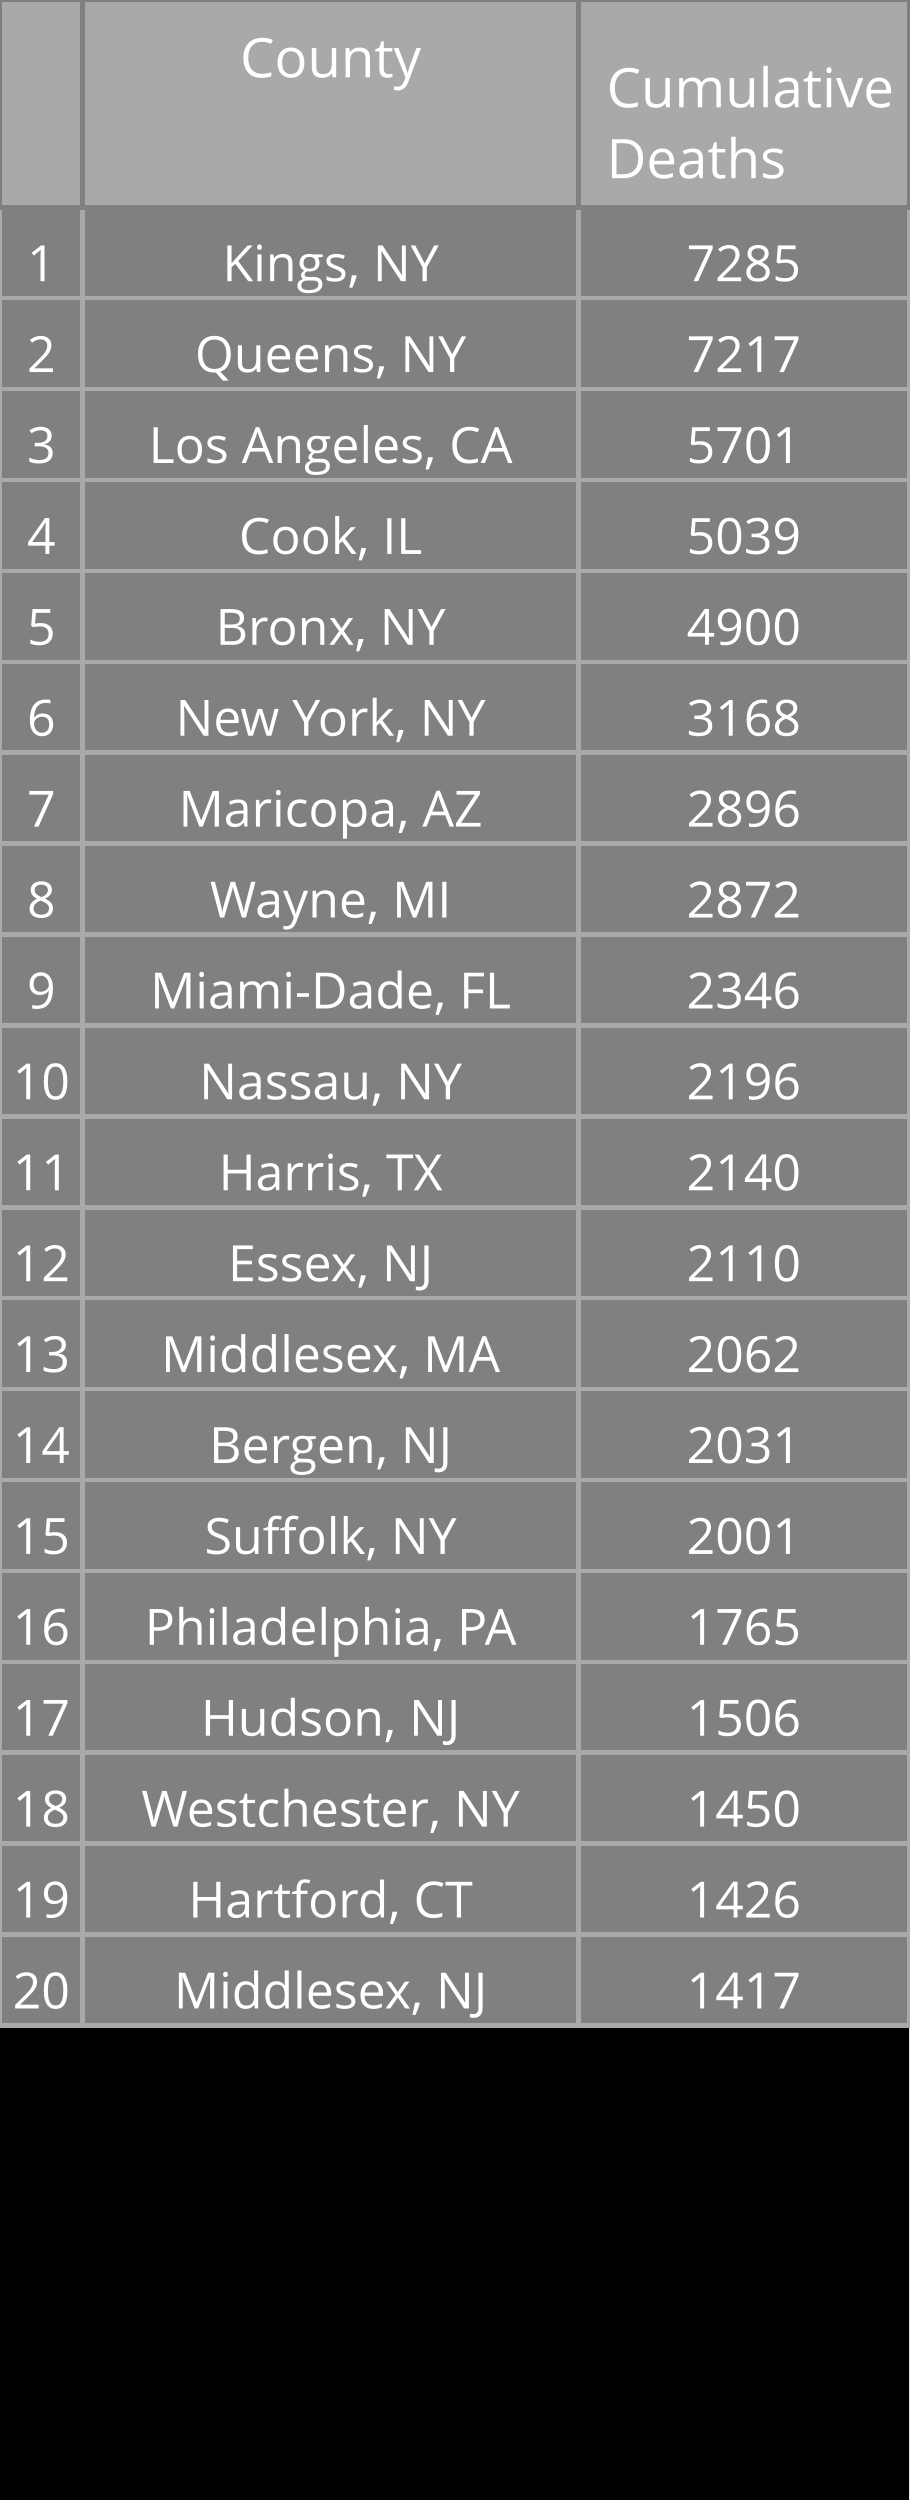
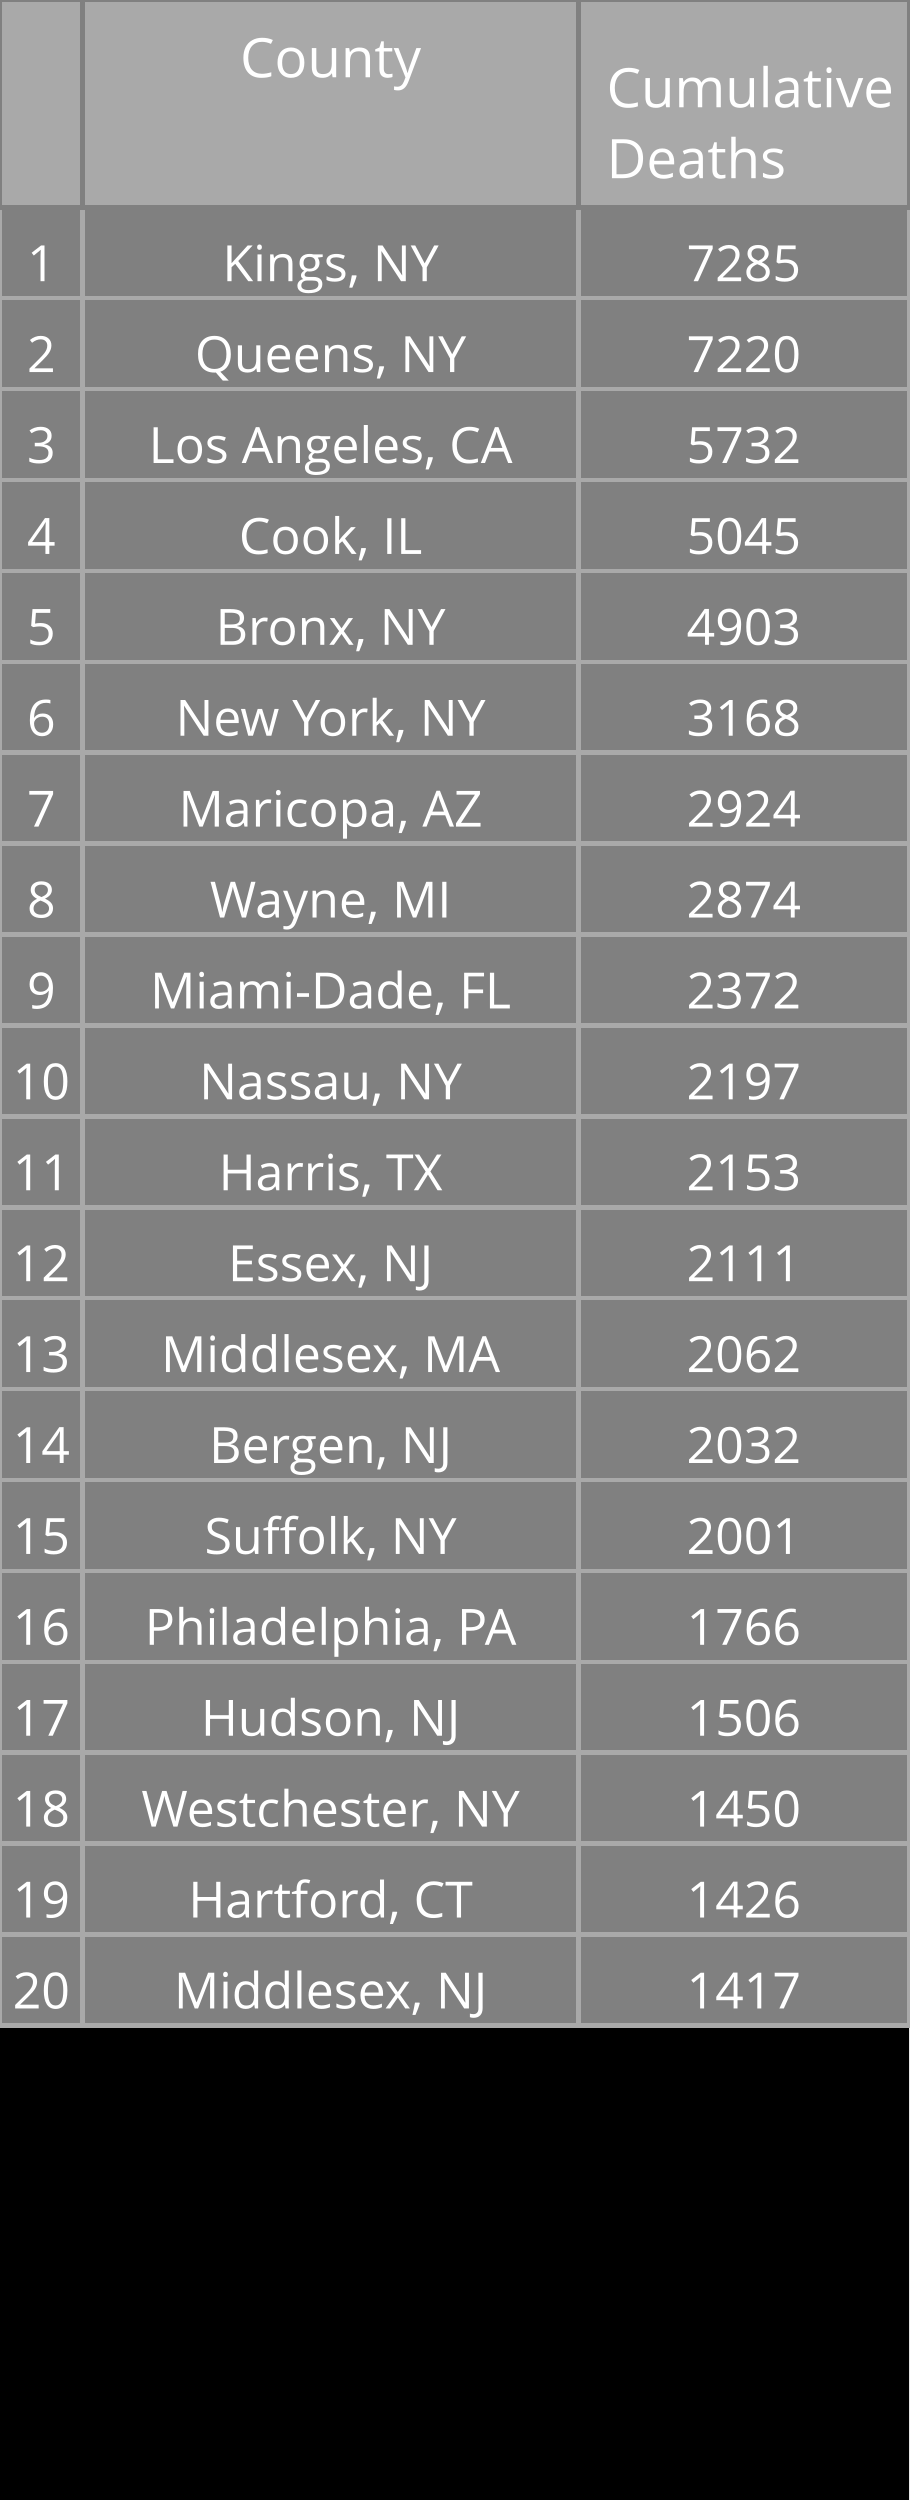
<svg xmlns="http://www.w3.org/2000/svg" class="main-svg" width="200" height="550" style="" viewBox="0 0 200 550">
  <rect x="0" y="0" width="200" height="550" style="fill: rgb(0, 0, 0); fill-opacity: 1;" />
-   <defs id="defs-61b912">
+   <defs id="defs-67364e">
    <g class="clips" />
    <g class="gradients" />
  </defs>
  <g class="bglayer" />
  <g class="layer-below">
    <g class="imagelayer" />
    <g class="shapelayer" />
  </g>
  <g class="cartesianlayer" />
  <g class="polarlayer" />
  <g class="ternarylayer" />
  <g class="geolayer" />
  <g class="funnelarealayer" />
  <g class="pielayer" />
  <g class="treemaplayer" />
  <g class="sunburstlayer" />
  <g class="glimages" />
  <g class="table" overflow="visible" width="200" height="550" transform="translate(0,0)" style="box-sizing: content-box; position: absolute; left: 0px; overflow: visible; shape-rendering: crispedges; pointer-events: all;">
-     <g class="table-control-view" transform="translate(0 0)" clip-path="url('#clip61b912_scrollAreaBottomClip_e6f1d0true')" style="box-sizing: content-box;">
+     <g class="table-control-view" transform="translate(0 0)" clip-path="url('#clip67364e_scrollAreaBottomClip_cda520true')" style="box-sizing: content-box;">
      <rect class="scroll-background" fill="none" width="200" height="550" />
-       <g class="y-column" transform="translate(0 0)" clip-path="url('#clip61b912_columnBoundaryClippath_e6f1d0true_0')">
+       <g class="y-column" transform="translate(0 0)" clip-path="url('#clip67364e_columnBoundaryClippath_cda520true_0')">
        <g class="column-block" id="cells1" style="cursor: default;" transform="translate(0 0)">
          <g class="column-cells">
            <g class="column-cell" transform="translate(0 45.60938)">
              <rect class="cell-rect" width="18.182" stroke-width="1" style="stroke: rgb(169, 169, 169); stroke-opacity: 1; fill: rgb(128, 128, 128); fill-opacity: 1;" height="20" />
              <g class="cell-text-holder" transform="translate(9.090909 8)" text-anchor="middle" style="shape-rendering: geometricprecision;">
                <text class="cell-text" dy="0.75em" style="cursor: auto; font-family: 'Open Sans', verdana, arial, sans-serif; font-size: 11px; fill: rgb(255, 255, 255); fill-opacity: 1;">1</text>
              </g>
            </g>
            <g class="column-cell" transform="translate(0 65.60938)">
              <rect class="cell-rect" width="18.182" stroke-width="1" style="stroke: rgb(169, 169, 169); stroke-opacity: 1; fill: rgb(128, 128, 128); fill-opacity: 1;" height="20" />
              <g class="cell-text-holder" transform="translate(9.090909 8)" text-anchor="middle" style="shape-rendering: geometricprecision;">
                <text class="cell-text" dy="0.75em" style="cursor: auto; font-family: 'Open Sans', verdana, arial, sans-serif; font-size: 11px; fill: rgb(255, 255, 255); fill-opacity: 1;">2</text>
              </g>
            </g>
            <g class="column-cell" transform="translate(0 85.60938)">
              <rect class="cell-rect" width="18.182" stroke-width="1" style="stroke: rgb(169, 169, 169); stroke-opacity: 1; fill: rgb(128, 128, 128); fill-opacity: 1;" height="20" />
              <g class="cell-text-holder" transform="translate(9.090909 8)" text-anchor="middle" style="shape-rendering: geometricprecision;">
                <text class="cell-text" dy="0.75em" style="cursor: auto; font-family: 'Open Sans', verdana, arial, sans-serif; font-size: 11px; fill: rgb(255, 255, 255); fill-opacity: 1;">3</text>
              </g>
            </g>
            <g class="column-cell" transform="translate(0 105.6094)">
              <rect class="cell-rect" width="18.182" stroke-width="1" style="stroke: rgb(169, 169, 169); stroke-opacity: 1; fill: rgb(128, 128, 128); fill-opacity: 1;" height="20" />
              <g class="cell-text-holder" transform="translate(9.090909 8)" text-anchor="middle" style="shape-rendering: geometricprecision;">
                <text class="cell-text" dy="0.75em" style="cursor: auto; font-family: 'Open Sans', verdana, arial, sans-serif; font-size: 11px; fill: rgb(255, 255, 255); fill-opacity: 1;">4</text>
              </g>
            </g>
            <g class="column-cell" transform="translate(0 125.6094)">
              <rect class="cell-rect" width="18.182" stroke-width="1" style="stroke: rgb(169, 169, 169); stroke-opacity: 1; fill: rgb(128, 128, 128); fill-opacity: 1;" height="20" />
              <g class="cell-text-holder" transform="translate(9.090909 8)" text-anchor="middle" style="shape-rendering: geometricprecision;">
                <text class="cell-text" dy="0.75em" style="cursor: auto; font-family: 'Open Sans', verdana, arial, sans-serif; font-size: 11px; fill: rgb(255, 255, 255); fill-opacity: 1;">5</text>
              </g>
            </g>
            <g class="column-cell" transform="translate(0 145.6094)">
              <rect class="cell-rect" width="18.182" stroke-width="1" style="stroke: rgb(169, 169, 169); stroke-opacity: 1; fill: rgb(128, 128, 128); fill-opacity: 1;" height="20" />
              <g class="cell-text-holder" transform="translate(9.090909 8)" text-anchor="middle" style="shape-rendering: geometricprecision;">
                <text class="cell-text" dy="0.75em" style="cursor: auto; font-family: 'Open Sans', verdana, arial, sans-serif; font-size: 11px; fill: rgb(255, 255, 255); fill-opacity: 1;">6</text>
              </g>
            </g>
            <g class="column-cell" transform="translate(0 165.6094)">
              <rect class="cell-rect" width="18.182" stroke-width="1" style="stroke: rgb(169, 169, 169); stroke-opacity: 1; fill: rgb(128, 128, 128); fill-opacity: 1;" height="20" />
              <g class="cell-text-holder" transform="translate(9.090909 8)" text-anchor="middle" style="shape-rendering: geometricprecision;">
                <text class="cell-text" dy="0.75em" style="cursor: auto; font-family: 'Open Sans', verdana, arial, sans-serif; font-size: 11px; fill: rgb(255, 255, 255); fill-opacity: 1;">7</text>
              </g>
            </g>
            <g class="column-cell" transform="translate(0 185.6094)">
              <rect class="cell-rect" width="18.182" stroke-width="1" style="stroke: rgb(169, 169, 169); stroke-opacity: 1; fill: rgb(128, 128, 128); fill-opacity: 1;" height="20" />
              <g class="cell-text-holder" transform="translate(9.090909 8)" text-anchor="middle" style="shape-rendering: geometricprecision;">
                <text class="cell-text" dy="0.75em" style="cursor: auto; font-family: 'Open Sans', verdana, arial, sans-serif; font-size: 11px; fill: rgb(255, 255, 255); fill-opacity: 1;">8</text>
              </g>
            </g>
            <g class="column-cell" transform="translate(0 205.6094)">
              <rect class="cell-rect" width="18.182" stroke-width="1" style="stroke: rgb(169, 169, 169); stroke-opacity: 1; fill: rgb(128, 128, 128); fill-opacity: 1;" height="20" />
              <g class="cell-text-holder" transform="translate(9.090909 8)" text-anchor="middle" style="shape-rendering: geometricprecision;">
                <text class="cell-text" dy="0.75em" style="cursor: auto; font-family: 'Open Sans', verdana, arial, sans-serif; font-size: 11px; fill: rgb(255, 255, 255); fill-opacity: 1;">9</text>
              </g>
            </g>
            <g class="column-cell" transform="translate(0 225.6094)">
              <rect class="cell-rect" width="18.182" stroke-width="1" style="stroke: rgb(169, 169, 169); stroke-opacity: 1; fill: rgb(128, 128, 128); fill-opacity: 1;" height="20" />
              <g class="cell-text-holder" transform="translate(9.090909 8)" text-anchor="middle" style="shape-rendering: geometricprecision;">
                <text class="cell-text" dy="0.75em" style="cursor: auto; font-family: 'Open Sans', verdana, arial, sans-serif; font-size: 11px; fill: rgb(255, 255, 255); fill-opacity: 1;">10</text>
              </g>
            </g>
            <g class="column-cell" transform="translate(0 245.6094)">
              <rect class="cell-rect" width="18.182" stroke-width="1" style="stroke: rgb(169, 169, 169); stroke-opacity: 1; fill: rgb(128, 128, 128); fill-opacity: 1;" height="20" />
              <g class="cell-text-holder" transform="translate(9.090909 8)" text-anchor="middle" style="shape-rendering: geometricprecision;">
                <text class="cell-text" dy="0.75em" style="cursor: auto; font-family: 'Open Sans', verdana, arial, sans-serif; font-size: 11px; fill: rgb(255, 255, 255); fill-opacity: 1;">11</text>
              </g>
            </g>
            <g class="column-cell" transform="translate(0 265.6094)">
              <rect class="cell-rect" width="18.182" stroke-width="1" style="stroke: rgb(169, 169, 169); stroke-opacity: 1; fill: rgb(128, 128, 128); fill-opacity: 1;" height="20" />
              <g class="cell-text-holder" transform="translate(9.090909 8)" text-anchor="middle" style="shape-rendering: geometricprecision;">
                <text class="cell-text" dy="0.75em" style="cursor: auto; font-family: 'Open Sans', verdana, arial, sans-serif; font-size: 11px; fill: rgb(255, 255, 255); fill-opacity: 1;">12</text>
              </g>
            </g>
            <g class="column-cell" transform="translate(0 285.6094)">
              <rect class="cell-rect" width="18.182" stroke-width="1" style="stroke: rgb(169, 169, 169); stroke-opacity: 1; fill: rgb(128, 128, 128); fill-opacity: 1;" height="20" />
              <g class="cell-text-holder" transform="translate(9.090909 8)" text-anchor="middle" style="shape-rendering: geometricprecision;">
                <text class="cell-text" dy="0.75em" style="cursor: auto; font-family: 'Open Sans', verdana, arial, sans-serif; font-size: 11px; fill: rgb(255, 255, 255); fill-opacity: 1;">13</text>
              </g>
            </g>
            <g class="column-cell" transform="translate(0 305.6094)">
              <rect class="cell-rect" width="18.182" stroke-width="1" style="stroke: rgb(169, 169, 169); stroke-opacity: 1; fill: rgb(128, 128, 128); fill-opacity: 1;" height="20" />
              <g class="cell-text-holder" transform="translate(9.090909 8)" text-anchor="middle" style="shape-rendering: geometricprecision;">
                <text class="cell-text" dy="0.75em" style="cursor: auto; font-family: 'Open Sans', verdana, arial, sans-serif; font-size: 11px; fill: rgb(255, 255, 255); fill-opacity: 1;">14</text>
              </g>
            </g>
            <g class="column-cell" transform="translate(0 325.6094)">
              <rect class="cell-rect" width="18.182" stroke-width="1" style="stroke: rgb(169, 169, 169); stroke-opacity: 1; fill: rgb(128, 128, 128); fill-opacity: 1;" height="20" />
              <g class="cell-text-holder" transform="translate(9.090909 8)" text-anchor="middle" style="shape-rendering: geometricprecision;">
                <text class="cell-text" dy="0.75em" style="cursor: auto; font-family: 'Open Sans', verdana, arial, sans-serif; font-size: 11px; fill: rgb(255, 255, 255); fill-opacity: 1;">15</text>
              </g>
            </g>
            <g class="column-cell" transform="translate(0 345.6094)">
              <rect class="cell-rect" width="18.182" stroke-width="1" style="stroke: rgb(169, 169, 169); stroke-opacity: 1; fill: rgb(128, 128, 128); fill-opacity: 1;" height="20" />
              <g class="cell-text-holder" transform="translate(9.090909 8)" text-anchor="middle" style="shape-rendering: geometricprecision;">
                <text class="cell-text" dy="0.75em" style="cursor: auto; font-family: 'Open Sans', verdana, arial, sans-serif; font-size: 11px; fill: rgb(255, 255, 255); fill-opacity: 1;">16</text>
              </g>
            </g>
            <g class="column-cell" transform="translate(0 365.6094)">
              <rect class="cell-rect" width="18.182" stroke-width="1" style="stroke: rgb(169, 169, 169); stroke-opacity: 1; fill: rgb(128, 128, 128); fill-opacity: 1;" height="20" />
              <g class="cell-text-holder" transform="translate(9.090909 8)" text-anchor="middle" style="shape-rendering: geometricprecision;">
                <text class="cell-text" dy="0.75em" style="cursor: auto; font-family: 'Open Sans', verdana, arial, sans-serif; font-size: 11px; fill: rgb(255, 255, 255); fill-opacity: 1;">17</text>
              </g>
            </g>
            <g class="column-cell" transform="translate(0 385.6094)">
              <rect class="cell-rect" width="18.182" stroke-width="1" style="stroke: rgb(169, 169, 169); stroke-opacity: 1; fill: rgb(128, 128, 128); fill-opacity: 1;" height="20" />
              <g class="cell-text-holder" transform="translate(9.090909 8)" text-anchor="middle" style="shape-rendering: geometricprecision;">
                <text class="cell-text" dy="0.75em" style="cursor: auto; font-family: 'Open Sans', verdana, arial, sans-serif; font-size: 11px; fill: rgb(255, 255, 255); fill-opacity: 1;">18</text>
              </g>
            </g>
            <g class="column-cell" transform="translate(0 405.6094)">
              <rect class="cell-rect" width="18.182" stroke-width="1" style="stroke: rgb(169, 169, 169); stroke-opacity: 1; fill: rgb(128, 128, 128); fill-opacity: 1;" height="20" />
              <g class="cell-text-holder" transform="translate(9.090909 8)" text-anchor="middle" style="shape-rendering: geometricprecision;">
                <text class="cell-text" dy="0.75em" style="cursor: auto; font-family: 'Open Sans', verdana, arial, sans-serif; font-size: 11px; fill: rgb(255, 255, 255); fill-opacity: 1;">19</text>
              </g>
            </g>
            <g class="column-cell" transform="translate(0 425.6094)">
              <rect class="cell-rect" width="18.182" stroke-width="1" style="stroke: rgb(169, 169, 169); stroke-opacity: 1; fill: rgb(128, 128, 128); fill-opacity: 1;" height="20" />
              <g class="cell-text-holder" transform="translate(9.090909 8)" text-anchor="middle" style="shape-rendering: geometricprecision;">
                <text class="cell-text" dy="0.75em" style="cursor: auto; font-family: 'Open Sans', verdana, arial, sans-serif; font-size: 11px; fill: rgb(255, 255, 255); fill-opacity: 1;">20</text>
              </g>
            </g>
          </g>
        </g>
        <g class="column-block" id="cells2" style="cursor: default;" transform="translate(0 0)">
          <g class="column-cells" />
        </g>
        <g class="column-block" id="header" style="cursor: ew-resize;">
          <g class="column-cells">
            <g class="column-cell" transform="translate(0 0)">
              <rect class="cell-rect" width="18.182" stroke-width="1" style="stroke: rgb(128, 128, 128); stroke-opacity: 1; fill: rgb(169, 169, 169); fill-opacity: 1;" height="45.609" />
              <g class="cell-text-holder" transform="translate(9.090909 8)" text-anchor="middle" style="shape-rendering: geometricprecision;">
                <text class="cell-text" dy="0.75em" style="cursor: auto; font-family: 'Open Sans', verdana, arial, sans-serif; font-size: 12px; fill: rgb(255, 255, 255); fill-opacity: 1;" />
              </g>
            </g>
          </g>
        </g>
        <g class="column-boundary" />
-         <clipPath class="column-boundary-clippath" id="clip61b912_columnBoundaryClippath_e6f1d0true_0">
+         <clipPath class="column-boundary-clippath" id="clip67364e_columnBoundaryClippath_cda520true_0">
          <rect class="column-boundary-rect" fill="none" width="20.182" height="557" x="-1" y="-1" />
        </clipPath>
      </g>
-       <g class="y-column" transform="translate(18.18182 0)" clip-path="url('#clip61b912_columnBoundaryClippath_e6f1d0true_1')">
+       <g class="y-column" transform="translate(18.18182 0)" clip-path="url('#clip67364e_columnBoundaryClippath_cda520true_1')">
        <g class="column-block" id="cells1" style="cursor: default;" transform="translate(0 0)">
          <g class="column-cells">
            <g class="column-cell" transform="translate(0 45.60938)">
              <rect class="cell-rect" width="109.091" stroke-width="1" style="stroke: rgb(169, 169, 169); stroke-opacity: 1; fill: rgb(128, 128, 128); fill-opacity: 1;" height="20" />
              <g class="cell-text-holder" transform="translate(54.54545 8)" text-anchor="middle" style="shape-rendering: geometricprecision;">
                <text class="cell-text" dy="0.75em" x="0" y="0" style="cursor: auto; font-family: 'Open Sans', verdana, arial, sans-serif; font-size: 11px; fill: rgb(255, 255, 255); fill-opacity: 1; white-space: pre;">Kings, NY</text>
              </g>
            </g>
            <g class="column-cell" transform="translate(0 65.60938)">
              <rect class="cell-rect" width="109.091" stroke-width="1" style="stroke: rgb(169, 169, 169); stroke-opacity: 1; fill: rgb(128, 128, 128); fill-opacity: 1;" height="20" />
              <g class="cell-text-holder" transform="translate(54.54545 8)" text-anchor="middle" style="shape-rendering: geometricprecision;">
                <text class="cell-text" dy="0.75em" x="0" y="0" style="cursor: auto; font-family: 'Open Sans', verdana, arial, sans-serif; font-size: 11px; fill: rgb(255, 255, 255); fill-opacity: 1; white-space: pre;">Queens, NY</text>
              </g>
            </g>
            <g class="column-cell" transform="translate(0 85.60938)">
              <rect class="cell-rect" width="109.091" stroke-width="1" style="stroke: rgb(169, 169, 169); stroke-opacity: 1; fill: rgb(128, 128, 128); fill-opacity: 1;" height="20" />
              <g class="cell-text-holder" transform="translate(54.54545 8)" text-anchor="middle" style="shape-rendering: geometricprecision;">
                <text class="cell-text" dy="0.75em" x="0" y="0" style="cursor: auto; font-family: 'Open Sans', verdana, arial, sans-serif; font-size: 11px; fill: rgb(255, 255, 255); fill-opacity: 1; white-space: pre;">Los Angeles, CA</text>
              </g>
            </g>
            <g class="column-cell" transform="translate(0 105.6094)">
              <rect class="cell-rect" width="109.091" stroke-width="1" style="stroke: rgb(169, 169, 169); stroke-opacity: 1; fill: rgb(128, 128, 128); fill-opacity: 1;" height="20" />
              <g class="cell-text-holder" transform="translate(54.54545 8)" text-anchor="middle" style="shape-rendering: geometricprecision;">
                <text class="cell-text" dy="0.75em" x="0" y="0" style="cursor: auto; font-family: 'Open Sans', verdana, arial, sans-serif; font-size: 11px; fill: rgb(255, 255, 255); fill-opacity: 1; white-space: pre;">Cook, IL</text>
              </g>
            </g>
            <g class="column-cell" transform="translate(0 125.6094)">
              <rect class="cell-rect" width="109.091" stroke-width="1" style="stroke: rgb(169, 169, 169); stroke-opacity: 1; fill: rgb(128, 128, 128); fill-opacity: 1;" height="20" />
              <g class="cell-text-holder" transform="translate(54.54545 8)" text-anchor="middle" style="shape-rendering: geometricprecision;">
                <text class="cell-text" dy="0.75em" x="0" y="0" style="cursor: auto; font-family: 'Open Sans', verdana, arial, sans-serif; font-size: 11px; fill: rgb(255, 255, 255); fill-opacity: 1; white-space: pre;">Bronx, NY</text>
              </g>
            </g>
            <g class="column-cell" transform="translate(0 145.6094)">
              <rect class="cell-rect" width="109.091" stroke-width="1" style="stroke: rgb(169, 169, 169); stroke-opacity: 1; fill: rgb(128, 128, 128); fill-opacity: 1;" height="20" />
              <g class="cell-text-holder" transform="translate(54.54545 8)" text-anchor="middle" style="shape-rendering: geometricprecision;">
                <text class="cell-text" dy="0.75em" x="0" y="0" style="cursor: auto; font-family: 'Open Sans', verdana, arial, sans-serif; font-size: 11px; fill: rgb(255, 255, 255); fill-opacity: 1; white-space: pre;">New York, NY</text>
              </g>
            </g>
            <g class="column-cell" transform="translate(0 165.6094)">
              <rect class="cell-rect" width="109.091" stroke-width="1" style="stroke: rgb(169, 169, 169); stroke-opacity: 1; fill: rgb(128, 128, 128); fill-opacity: 1;" height="20" />
              <g class="cell-text-holder" transform="translate(54.54545 8)" text-anchor="middle" style="shape-rendering: geometricprecision;">
                <text class="cell-text" dy="0.75em" x="0" y="0" style="cursor: auto; font-family: 'Open Sans', verdana, arial, sans-serif; font-size: 11px; fill: rgb(255, 255, 255); fill-opacity: 1; white-space: pre;">Maricopa, AZ</text>
              </g>
            </g>
            <g class="column-cell" transform="translate(0 185.6094)">
              <rect class="cell-rect" width="109.091" stroke-width="1" style="stroke: rgb(169, 169, 169); stroke-opacity: 1; fill: rgb(128, 128, 128); fill-opacity: 1;" height="20" />
              <g class="cell-text-holder" transform="translate(54.54545 8)" text-anchor="middle" style="shape-rendering: geometricprecision;">
                <text class="cell-text" dy="0.75em" x="0" y="0" style="cursor: auto; font-family: 'Open Sans', verdana, arial, sans-serif; font-size: 11px; fill: rgb(255, 255, 255); fill-opacity: 1; white-space: pre;">Wayne, MI</text>
              </g>
            </g>
            <g class="column-cell" transform="translate(0 205.6094)">
              <rect class="cell-rect" width="109.091" stroke-width="1" style="stroke: rgb(169, 169, 169); stroke-opacity: 1; fill: rgb(128, 128, 128); fill-opacity: 1;" height="20" />
              <g class="cell-text-holder" transform="translate(54.54545 8)" text-anchor="middle" style="shape-rendering: geometricprecision;">
                <text class="cell-text" dy="0.75em" x="0" y="0" style="cursor: auto; font-family: 'Open Sans', verdana, arial, sans-serif; font-size: 11px; fill: rgb(255, 255, 255); fill-opacity: 1; white-space: pre;">Miami-Dade, FL</text>
              </g>
            </g>
            <g class="column-cell" transform="translate(0 225.6094)">
              <rect class="cell-rect" width="109.091" stroke-width="1" style="stroke: rgb(169, 169, 169); stroke-opacity: 1; fill: rgb(128, 128, 128); fill-opacity: 1;" height="20" />
              <g class="cell-text-holder" transform="translate(54.54545 8)" text-anchor="middle" style="shape-rendering: geometricprecision;">
                <text class="cell-text" dy="0.75em" x="0" y="0" style="cursor: auto; font-family: 'Open Sans', verdana, arial, sans-serif; font-size: 11px; fill: rgb(255, 255, 255); fill-opacity: 1; white-space: pre;">Nassau, NY</text>
              </g>
            </g>
            <g class="column-cell" transform="translate(0 245.6094)">
              <rect class="cell-rect" width="109.091" stroke-width="1" style="stroke: rgb(169, 169, 169); stroke-opacity: 1; fill: rgb(128, 128, 128); fill-opacity: 1;" height="20" />
              <g class="cell-text-holder" transform="translate(54.54545 8)" text-anchor="middle" style="shape-rendering: geometricprecision;">
                <text class="cell-text" dy="0.75em" x="0" y="0" style="cursor: auto; font-family: 'Open Sans', verdana, arial, sans-serif; font-size: 11px; fill: rgb(255, 255, 255); fill-opacity: 1; white-space: pre;">Harris, TX</text>
              </g>
            </g>
            <g class="column-cell" transform="translate(0 265.6094)">
              <rect class="cell-rect" width="109.091" stroke-width="1" style="stroke: rgb(169, 169, 169); stroke-opacity: 1; fill: rgb(128, 128, 128); fill-opacity: 1;" height="20" />
              <g class="cell-text-holder" transform="translate(54.54545 8)" text-anchor="middle" style="shape-rendering: geometricprecision;">
                <text class="cell-text" dy="0.75em" x="0" y="0" style="cursor: auto; font-family: 'Open Sans', verdana, arial, sans-serif; font-size: 11px; fill: rgb(255, 255, 255); fill-opacity: 1; white-space: pre;">Essex, NJ</text>
              </g>
            </g>
            <g class="column-cell" transform="translate(0 285.6094)">
              <rect class="cell-rect" width="109.091" stroke-width="1" style="stroke: rgb(169, 169, 169); stroke-opacity: 1; fill: rgb(128, 128, 128); fill-opacity: 1;" height="20" />
              <g class="cell-text-holder" transform="translate(54.54545 8)" text-anchor="middle" style="shape-rendering: geometricprecision;">
                <text class="cell-text" dy="0.75em" x="0" y="0" style="cursor: auto; font-family: 'Open Sans', verdana, arial, sans-serif; font-size: 11px; fill: rgb(255, 255, 255); fill-opacity: 1; white-space: pre;">Middlesex, MA</text>
              </g>
            </g>
            <g class="column-cell" transform="translate(0 305.6094)">
              <rect class="cell-rect" width="109.091" stroke-width="1" style="stroke: rgb(169, 169, 169); stroke-opacity: 1; fill: rgb(128, 128, 128); fill-opacity: 1;" height="20" />
              <g class="cell-text-holder" transform="translate(54.54545 8)" text-anchor="middle" style="shape-rendering: geometricprecision;">
                <text class="cell-text" dy="0.75em" x="0" y="0" style="cursor: auto; font-family: 'Open Sans', verdana, arial, sans-serif; font-size: 11px; fill: rgb(255, 255, 255); fill-opacity: 1; white-space: pre;">Bergen, NJ</text>
              </g>
            </g>
            <g class="column-cell" transform="translate(0 325.6094)">
              <rect class="cell-rect" width="109.091" stroke-width="1" style="stroke: rgb(169, 169, 169); stroke-opacity: 1; fill: rgb(128, 128, 128); fill-opacity: 1;" height="20" />
              <g class="cell-text-holder" transform="translate(54.54545 8)" text-anchor="middle" style="shape-rendering: geometricprecision;">
                <text class="cell-text" dy="0.75em" x="0" y="0" style="cursor: auto; font-family: 'Open Sans', verdana, arial, sans-serif; font-size: 11px; fill: rgb(255, 255, 255); fill-opacity: 1; white-space: pre;">Suffolk, NY</text>
              </g>
            </g>
            <g class="column-cell" transform="translate(0 345.6094)">
              <rect class="cell-rect" width="109.091" stroke-width="1" style="stroke: rgb(169, 169, 169); stroke-opacity: 1; fill: rgb(128, 128, 128); fill-opacity: 1;" height="20" />
              <g class="cell-text-holder" transform="translate(54.54545 8)" text-anchor="middle" style="shape-rendering: geometricprecision;">
                <text class="cell-text" dy="0.75em" x="0" y="0" style="cursor: auto; font-family: 'Open Sans', verdana, arial, sans-serif; font-size: 11px; fill: rgb(255, 255, 255); fill-opacity: 1; white-space: pre;">Philadelphia, PA</text>
              </g>
            </g>
            <g class="column-cell" transform="translate(0 365.6094)">
              <rect class="cell-rect" width="109.091" stroke-width="1" style="stroke: rgb(169, 169, 169); stroke-opacity: 1; fill: rgb(128, 128, 128); fill-opacity: 1;" height="20" />
              <g class="cell-text-holder" transform="translate(54.54545 8)" text-anchor="middle" style="shape-rendering: geometricprecision;">
                <text class="cell-text" dy="0.75em" x="0" y="0" style="cursor: auto; font-family: 'Open Sans', verdana, arial, sans-serif; font-size: 11px; fill: rgb(255, 255, 255); fill-opacity: 1; white-space: pre;">Hudson, NJ</text>
              </g>
            </g>
            <g class="column-cell" transform="translate(0 385.6094)">
              <rect class="cell-rect" width="109.091" stroke-width="1" style="stroke: rgb(169, 169, 169); stroke-opacity: 1; fill: rgb(128, 128, 128); fill-opacity: 1;" height="20" />
              <g class="cell-text-holder" transform="translate(54.54545 8)" text-anchor="middle" style="shape-rendering: geometricprecision;">
                <text class="cell-text" dy="0.75em" x="0" y="0" style="cursor: auto; font-family: 'Open Sans', verdana, arial, sans-serif; font-size: 11px; fill: rgb(255, 255, 255); fill-opacity: 1; white-space: pre;">Westchester, NY</text>
              </g>
            </g>
            <g class="column-cell" transform="translate(0 405.6094)">
              <rect class="cell-rect" width="109.091" stroke-width="1" style="stroke: rgb(169, 169, 169); stroke-opacity: 1; fill: rgb(128, 128, 128); fill-opacity: 1;" height="20" />
              <g class="cell-text-holder" transform="translate(54.54545 8)" text-anchor="middle" style="shape-rendering: geometricprecision;">
                <text class="cell-text" dy="0.75em" x="0" y="0" style="cursor: auto; font-family: 'Open Sans', verdana, arial, sans-serif; font-size: 11px; fill: rgb(255, 255, 255); fill-opacity: 1; white-space: pre;">Hartford, CT</text>
              </g>
            </g>
            <g class="column-cell" transform="translate(0 425.6094)">
              <rect class="cell-rect" width="109.091" stroke-width="1" style="stroke: rgb(169, 169, 169); stroke-opacity: 1; fill: rgb(128, 128, 128); fill-opacity: 1;" height="20" />
              <g class="cell-text-holder" transform="translate(54.54545 8)" text-anchor="middle" style="shape-rendering: geometricprecision;">
                <text class="cell-text" dy="0.75em" x="0" y="0" style="cursor: auto; font-family: 'Open Sans', verdana, arial, sans-serif; font-size: 11px; fill: rgb(255, 255, 255); fill-opacity: 1; white-space: pre;">Middlesex, NJ</text>
              </g>
            </g>
          </g>
        </g>
        <g class="column-block" id="cells2" style="cursor: default;" transform="translate(0 0)">
          <g class="column-cells" />
        </g>
        <g class="column-block" id="header" style="cursor: ew-resize;">
          <g class="column-cells">
            <g class="column-cell" transform="translate(0 0)">
              <rect class="cell-rect" width="109.091" stroke-width="1" style="stroke: rgb(128, 128, 128); stroke-opacity: 1; fill: rgb(169, 169, 169); fill-opacity: 1;" height="45.609" />
              <g class="cell-text-holder" transform="translate(54.54545 8)" text-anchor="middle" style="shape-rendering: geometricprecision;">
                <text class="cell-text" dy="0.75em" style="cursor: auto; font-family: 'Open Sans', verdana, arial, sans-serif; font-size: 12px; fill: rgb(255, 255, 255); fill-opacity: 1;">County</text>
              </g>
            </g>
          </g>
        </g>
        <g class="column-boundary" />
-         <clipPath class="column-boundary-clippath" id="clip61b912_columnBoundaryClippath_e6f1d0true_1">
+         <clipPath class="column-boundary-clippath" id="clip67364e_columnBoundaryClippath_cda520true_1">
          <rect class="column-boundary-rect" fill="none" width="111.091" height="557" x="-1" y="-1" />
        </clipPath>
      </g>
-       <g class="y-column" transform="translate(127.2727 0)" clip-path="url('#clip61b912_columnBoundaryClippath_e6f1d0true_2')">
+       <g class="y-column" transform="translate(127.2727 0)" clip-path="url('#clip67364e_columnBoundaryClippath_cda520true_2')">
        <g class="column-block" id="cells1" style="cursor: default;" transform="translate(0 0)">
          <g class="column-cells">
            <g class="column-cell" transform="translate(0 45.60938)">
              <rect class="cell-rect" width="72.727" stroke-width="1" style="stroke: rgb(169, 169, 169); stroke-opacity: 1; fill: rgb(128, 128, 128); fill-opacity: 1;" height="20" />
              <g class="cell-text-holder" transform="translate(36.36364 8)" text-anchor="middle" style="shape-rendering: geometricprecision;">
                <text class="cell-text" dy="0.75em" style="cursor: auto; font-family: 'Open Sans', verdana, arial, sans-serif; font-size: 11px; fill: rgb(255, 255, 255); fill-opacity: 1;">7285</text>
              </g>
            </g>
            <g class="column-cell" transform="translate(0 65.60938)">
              <rect class="cell-rect" width="72.727" stroke-width="1" style="stroke: rgb(169, 169, 169); stroke-opacity: 1; fill: rgb(128, 128, 128); fill-opacity: 1;" height="20" />
              <g class="cell-text-holder" transform="translate(36.36364 8)" text-anchor="middle" style="shape-rendering: geometricprecision;">
-                 <text class="cell-text" dy="0.75em" style="cursor: auto; font-family: 'Open Sans', verdana, arial, sans-serif; font-size: 11px; fill: rgb(255, 255, 255); fill-opacity: 1;">7217</text>
+                 <text class="cell-text" dy="0.75em" style="cursor: auto; font-family: 'Open Sans', verdana, arial, sans-serif; font-size: 11px; fill: rgb(255, 255, 255); fill-opacity: 1;">7220</text>
              </g>
            </g>
            <g class="column-cell" transform="translate(0 85.60938)">
              <rect class="cell-rect" width="72.727" stroke-width="1" style="stroke: rgb(169, 169, 169); stroke-opacity: 1; fill: rgb(128, 128, 128); fill-opacity: 1;" height="20" />
              <g class="cell-text-holder" transform="translate(36.36364 8)" text-anchor="middle" style="shape-rendering: geometricprecision;">
-                 <text class="cell-text" dy="0.75em" style="cursor: auto; font-family: 'Open Sans', verdana, arial, sans-serif; font-size: 11px; fill: rgb(255, 255, 255); fill-opacity: 1;">5701</text>
+                 <text class="cell-text" dy="0.75em" style="cursor: auto; font-family: 'Open Sans', verdana, arial, sans-serif; font-size: 11px; fill: rgb(255, 255, 255); fill-opacity: 1;">5732</text>
              </g>
            </g>
            <g class="column-cell" transform="translate(0 105.6094)">
              <rect class="cell-rect" width="72.727" stroke-width="1" style="stroke: rgb(169, 169, 169); stroke-opacity: 1; fill: rgb(128, 128, 128); fill-opacity: 1;" height="20" />
              <g class="cell-text-holder" transform="translate(36.36364 8)" text-anchor="middle" style="shape-rendering: geometricprecision;">
-                 <text class="cell-text" dy="0.75em" style="cursor: auto; font-family: 'Open Sans', verdana, arial, sans-serif; font-size: 11px; fill: rgb(255, 255, 255); fill-opacity: 1;">5039</text>
+                 <text class="cell-text" dy="0.75em" style="cursor: auto; font-family: 'Open Sans', verdana, arial, sans-serif; font-size: 11px; fill: rgb(255, 255, 255); fill-opacity: 1;">5045</text>
              </g>
            </g>
            <g class="column-cell" transform="translate(0 125.6094)">
              <rect class="cell-rect" width="72.727" stroke-width="1" style="stroke: rgb(169, 169, 169); stroke-opacity: 1; fill: rgb(128, 128, 128); fill-opacity: 1;" height="20" />
              <g class="cell-text-holder" transform="translate(36.36364 8)" text-anchor="middle" style="shape-rendering: geometricprecision;">
-                 <text class="cell-text" dy="0.75em" style="cursor: auto; font-family: 'Open Sans', verdana, arial, sans-serif; font-size: 11px; fill: rgb(255, 255, 255); fill-opacity: 1;">4900</text>
+                 <text class="cell-text" dy="0.75em" style="cursor: auto; font-family: 'Open Sans', verdana, arial, sans-serif; font-size: 11px; fill: rgb(255, 255, 255); fill-opacity: 1;">4903</text>
              </g>
            </g>
            <g class="column-cell" transform="translate(0 145.6094)">
              <rect class="cell-rect" width="72.727" stroke-width="1" style="stroke: rgb(169, 169, 169); stroke-opacity: 1; fill: rgb(128, 128, 128); fill-opacity: 1;" height="20" />
              <g class="cell-text-holder" transform="translate(36.36364 8)" text-anchor="middle" style="shape-rendering: geometricprecision;">
                <text class="cell-text" dy="0.75em" style="cursor: auto; font-family: 'Open Sans', verdana, arial, sans-serif; font-size: 11px; fill: rgb(255, 255, 255); fill-opacity: 1;">3168</text>
              </g>
            </g>
            <g class="column-cell" transform="translate(0 165.6094)">
              <rect class="cell-rect" width="72.727" stroke-width="1" style="stroke: rgb(169, 169, 169); stroke-opacity: 1; fill: rgb(128, 128, 128); fill-opacity: 1;" height="20" />
              <g class="cell-text-holder" transform="translate(36.36364 8)" text-anchor="middle" style="shape-rendering: geometricprecision;">
-                 <text class="cell-text" dy="0.75em" style="cursor: auto; font-family: 'Open Sans', verdana, arial, sans-serif; font-size: 11px; fill: rgb(255, 255, 255); fill-opacity: 1;">2896</text>
+                 <text class="cell-text" dy="0.75em" style="cursor: auto; font-family: 'Open Sans', verdana, arial, sans-serif; font-size: 11px; fill: rgb(255, 255, 255); fill-opacity: 1;">2924</text>
              </g>
            </g>
            <g class="column-cell" transform="translate(0 185.6094)">
              <rect class="cell-rect" width="72.727" stroke-width="1" style="stroke: rgb(169, 169, 169); stroke-opacity: 1; fill: rgb(128, 128, 128); fill-opacity: 1;" height="20" />
              <g class="cell-text-holder" transform="translate(36.36364 8)" text-anchor="middle" style="shape-rendering: geometricprecision;">
-                 <text class="cell-text" dy="0.75em" style="cursor: auto; font-family: 'Open Sans', verdana, arial, sans-serif; font-size: 11px; fill: rgb(255, 255, 255); fill-opacity: 1;">2872</text>
+                 <text class="cell-text" dy="0.75em" style="cursor: auto; font-family: 'Open Sans', verdana, arial, sans-serif; font-size: 11px; fill: rgb(255, 255, 255); fill-opacity: 1;">2874</text>
              </g>
            </g>
            <g class="column-cell" transform="translate(0 205.6094)">
              <rect class="cell-rect" width="72.727" stroke-width="1" style="stroke: rgb(169, 169, 169); stroke-opacity: 1; fill: rgb(128, 128, 128); fill-opacity: 1;" height="20" />
              <g class="cell-text-holder" transform="translate(36.36364 8)" text-anchor="middle" style="shape-rendering: geometricprecision;">
-                 <text class="cell-text" dy="0.75em" style="cursor: auto; font-family: 'Open Sans', verdana, arial, sans-serif; font-size: 11px; fill: rgb(255, 255, 255); fill-opacity: 1;">2346</text>
+                 <text class="cell-text" dy="0.75em" style="cursor: auto; font-family: 'Open Sans', verdana, arial, sans-serif; font-size: 11px; fill: rgb(255, 255, 255); fill-opacity: 1;">2372</text>
              </g>
            </g>
            <g class="column-cell" transform="translate(0 225.6094)">
              <rect class="cell-rect" width="72.727" stroke-width="1" style="stroke: rgb(169, 169, 169); stroke-opacity: 1; fill: rgb(128, 128, 128); fill-opacity: 1;" height="20" />
              <g class="cell-text-holder" transform="translate(36.36364 8)" text-anchor="middle" style="shape-rendering: geometricprecision;">
-                 <text class="cell-text" dy="0.75em" style="cursor: auto; font-family: 'Open Sans', verdana, arial, sans-serif; font-size: 11px; fill: rgb(255, 255, 255); fill-opacity: 1;">2196</text>
+                 <text class="cell-text" dy="0.75em" style="cursor: auto; font-family: 'Open Sans', verdana, arial, sans-serif; font-size: 11px; fill: rgb(255, 255, 255); fill-opacity: 1;">2197</text>
              </g>
            </g>
            <g class="column-cell" transform="translate(0 245.6094)">
              <rect class="cell-rect" width="72.727" stroke-width="1" style="stroke: rgb(169, 169, 169); stroke-opacity: 1; fill: rgb(128, 128, 128); fill-opacity: 1;" height="20" />
              <g class="cell-text-holder" transform="translate(36.36364 8)" text-anchor="middle" style="shape-rendering: geometricprecision;">
-                 <text class="cell-text" dy="0.75em" style="cursor: auto; font-family: 'Open Sans', verdana, arial, sans-serif; font-size: 11px; fill: rgb(255, 255, 255); fill-opacity: 1;">2140</text>
+                 <text class="cell-text" dy="0.75em" style="cursor: auto; font-family: 'Open Sans', verdana, arial, sans-serif; font-size: 11px; fill: rgb(255, 255, 255); fill-opacity: 1;">2153</text>
              </g>
            </g>
            <g class="column-cell" transform="translate(0 265.6094)">
              <rect class="cell-rect" width="72.727" stroke-width="1" style="stroke: rgb(169, 169, 169); stroke-opacity: 1; fill: rgb(128, 128, 128); fill-opacity: 1;" height="20" />
              <g class="cell-text-holder" transform="translate(36.36364 8)" text-anchor="middle" style="shape-rendering: geometricprecision;">
-                 <text class="cell-text" dy="0.75em" style="cursor: auto; font-family: 'Open Sans', verdana, arial, sans-serif; font-size: 11px; fill: rgb(255, 255, 255); fill-opacity: 1;">2110</text>
+                 <text class="cell-text" dy="0.75em" style="cursor: auto; font-family: 'Open Sans', verdana, arial, sans-serif; font-size: 11px; fill: rgb(255, 255, 255); fill-opacity: 1;">2111</text>
              </g>
            </g>
            <g class="column-cell" transform="translate(0 285.6094)">
              <rect class="cell-rect" width="72.727" stroke-width="1" style="stroke: rgb(169, 169, 169); stroke-opacity: 1; fill: rgb(128, 128, 128); fill-opacity: 1;" height="20" />
              <g class="cell-text-holder" transform="translate(36.36364 8)" text-anchor="middle" style="shape-rendering: geometricprecision;">
                <text class="cell-text" dy="0.75em" style="cursor: auto; font-family: 'Open Sans', verdana, arial, sans-serif; font-size: 11px; fill: rgb(255, 255, 255); fill-opacity: 1;">2062</text>
              </g>
            </g>
            <g class="column-cell" transform="translate(0 305.6094)">
              <rect class="cell-rect" width="72.727" stroke-width="1" style="stroke: rgb(169, 169, 169); stroke-opacity: 1; fill: rgb(128, 128, 128); fill-opacity: 1;" height="20" />
              <g class="cell-text-holder" transform="translate(36.36364 8)" text-anchor="middle" style="shape-rendering: geometricprecision;">
-                 <text class="cell-text" dy="0.75em" style="cursor: auto; font-family: 'Open Sans', verdana, arial, sans-serif; font-size: 11px; fill: rgb(255, 255, 255); fill-opacity: 1;">2031</text>
+                 <text class="cell-text" dy="0.75em" style="cursor: auto; font-family: 'Open Sans', verdana, arial, sans-serif; font-size: 11px; fill: rgb(255, 255, 255); fill-opacity: 1;">2032</text>
              </g>
            </g>
            <g class="column-cell" transform="translate(0 325.6094)">
              <rect class="cell-rect" width="72.727" stroke-width="1" style="stroke: rgb(169, 169, 169); stroke-opacity: 1; fill: rgb(128, 128, 128); fill-opacity: 1;" height="20" />
              <g class="cell-text-holder" transform="translate(36.36364 8)" text-anchor="middle" style="shape-rendering: geometricprecision;">
                <text class="cell-text" dy="0.75em" style="cursor: auto; font-family: 'Open Sans', verdana, arial, sans-serif; font-size: 11px; fill: rgb(255, 255, 255); fill-opacity: 1;">2001</text>
              </g>
            </g>
            <g class="column-cell" transform="translate(0 345.6094)">
              <rect class="cell-rect" width="72.727" stroke-width="1" style="stroke: rgb(169, 169, 169); stroke-opacity: 1; fill: rgb(128, 128, 128); fill-opacity: 1;" height="20" />
              <g class="cell-text-holder" transform="translate(36.36364 8)" text-anchor="middle" style="shape-rendering: geometricprecision;">
-                 <text class="cell-text" dy="0.75em" style="cursor: auto; font-family: 'Open Sans', verdana, arial, sans-serif; font-size: 11px; fill: rgb(255, 255, 255); fill-opacity: 1;">1765</text>
+                 <text class="cell-text" dy="0.75em" style="cursor: auto; font-family: 'Open Sans', verdana, arial, sans-serif; font-size: 11px; fill: rgb(255, 255, 255); fill-opacity: 1;">1766</text>
              </g>
            </g>
            <g class="column-cell" transform="translate(0 365.6094)">
              <rect class="cell-rect" width="72.727" stroke-width="1" style="stroke: rgb(169, 169, 169); stroke-opacity: 1; fill: rgb(128, 128, 128); fill-opacity: 1;" height="20" />
              <g class="cell-text-holder" transform="translate(36.36364 8)" text-anchor="middle" style="shape-rendering: geometricprecision;">
                <text class="cell-text" dy="0.75em" style="cursor: auto; font-family: 'Open Sans', verdana, arial, sans-serif; font-size: 11px; fill: rgb(255, 255, 255); fill-opacity: 1;">1506</text>
              </g>
            </g>
            <g class="column-cell" transform="translate(0 385.6094)">
              <rect class="cell-rect" width="72.727" stroke-width="1" style="stroke: rgb(169, 169, 169); stroke-opacity: 1; fill: rgb(128, 128, 128); fill-opacity: 1;" height="20" />
              <g class="cell-text-holder" transform="translate(36.36364 8)" text-anchor="middle" style="shape-rendering: geometricprecision;">
                <text class="cell-text" dy="0.75em" style="cursor: auto; font-family: 'Open Sans', verdana, arial, sans-serif; font-size: 11px; fill: rgb(255, 255, 255); fill-opacity: 1;">1450</text>
              </g>
            </g>
            <g class="column-cell" transform="translate(0 405.6094)">
              <rect class="cell-rect" width="72.727" stroke-width="1" style="stroke: rgb(169, 169, 169); stroke-opacity: 1; fill: rgb(128, 128, 128); fill-opacity: 1;" height="20" />
              <g class="cell-text-holder" transform="translate(36.36364 8)" text-anchor="middle" style="shape-rendering: geometricprecision;">
                <text class="cell-text" dy="0.75em" style="cursor: auto; font-family: 'Open Sans', verdana, arial, sans-serif; font-size: 11px; fill: rgb(255, 255, 255); fill-opacity: 1;">1426</text>
              </g>
            </g>
            <g class="column-cell" transform="translate(0 425.6094)">
              <rect class="cell-rect" width="72.727" stroke-width="1" style="stroke: rgb(169, 169, 169); stroke-opacity: 1; fill: rgb(128, 128, 128); fill-opacity: 1;" height="20" />
              <g class="cell-text-holder" transform="translate(36.36364 8)" text-anchor="middle" style="shape-rendering: geometricprecision;">
                <text class="cell-text" dy="0.75em" style="cursor: auto; font-family: 'Open Sans', verdana, arial, sans-serif; font-size: 11px; fill: rgb(255, 255, 255); fill-opacity: 1;">1417</text>
              </g>
            </g>
          </g>
        </g>
        <g class="column-block" id="cells2" style="cursor: default;" transform="translate(0 0)">
          <g class="column-cells" />
        </g>
        <g class="column-block" id="header" style="cursor: ew-resize;">
          <g class="column-cells">
            <g class="column-cell" transform="translate(0 0)">
              <rect class="cell-rect" width="72.727" stroke-width="1" style="stroke: rgb(128, 128, 128); stroke-opacity: 1; fill: rgb(169, 169, 169); fill-opacity: 1;" height="45.609" />
              <g class="cell-text-holder" style="shape-rendering: geometricprecision;" transform="translate(6.183949 8)">
                <text class="cell-text" dy="0" x="0" y="0" style="cursor: auto; font-family: 'Open Sans', verdana, arial, sans-serif; font-size: 12px; fill: rgb(255, 255, 255); fill-opacity: 1; white-space: pre;">
                  <tspan class="line" dy="0em" x="0" y="0" />
                  <tspan class="line" dy="1.3em" x="0" y="0">Cumulative</tspan>
                  <tspan class="line" dy="2.6em" x="0" y="0">Deaths</tspan>
                </text>
              </g>
            </g>
          </g>
        </g>
        <g class="column-boundary" />
-         <clipPath class="column-boundary-clippath" id="clip61b912_columnBoundaryClippath_e6f1d0true_2">
+         <clipPath class="column-boundary-clippath" id="clip67364e_columnBoundaryClippath_cda520true_2">
          <rect class="column-boundary-rect" fill="none" width="74.727" height="557" x="-1" y="-1" />
        </clipPath>
      </g>
      <g class="scrollbar-kit" transform="translate(209 45.60938)" style="shape-rendering: geometricprecision;">
        <g class="scrollbar">
          <g class="scrollbar-slider" transform="translate(0 0)" />
        </g>
      </g>
-       <clipPath class="scroll-area-clip" id="clip61b912_scrollAreaBottomClip_e6f1d0true">
+       <clipPath class="scroll-area-clip" id="clip67364e_scrollAreaBottomClip_cda520true">
        <rect class="scroll-area-clip-rect" x="-45" y="-5" fill="none" width="290" height="555" />
      </clipPath>
    </g>
  </g>
-   <defs id="topdefs-61b912">
+   <defs id="topdefs-67364e">
    <g class="clips" />
  </defs>
  <g class="layer-above">
    <g class="imagelayer" />
    <g class="shapelayer" />
  </g>
  <g class="infolayer">
    <g class="g-gtitle" />
  </g>
</svg>
